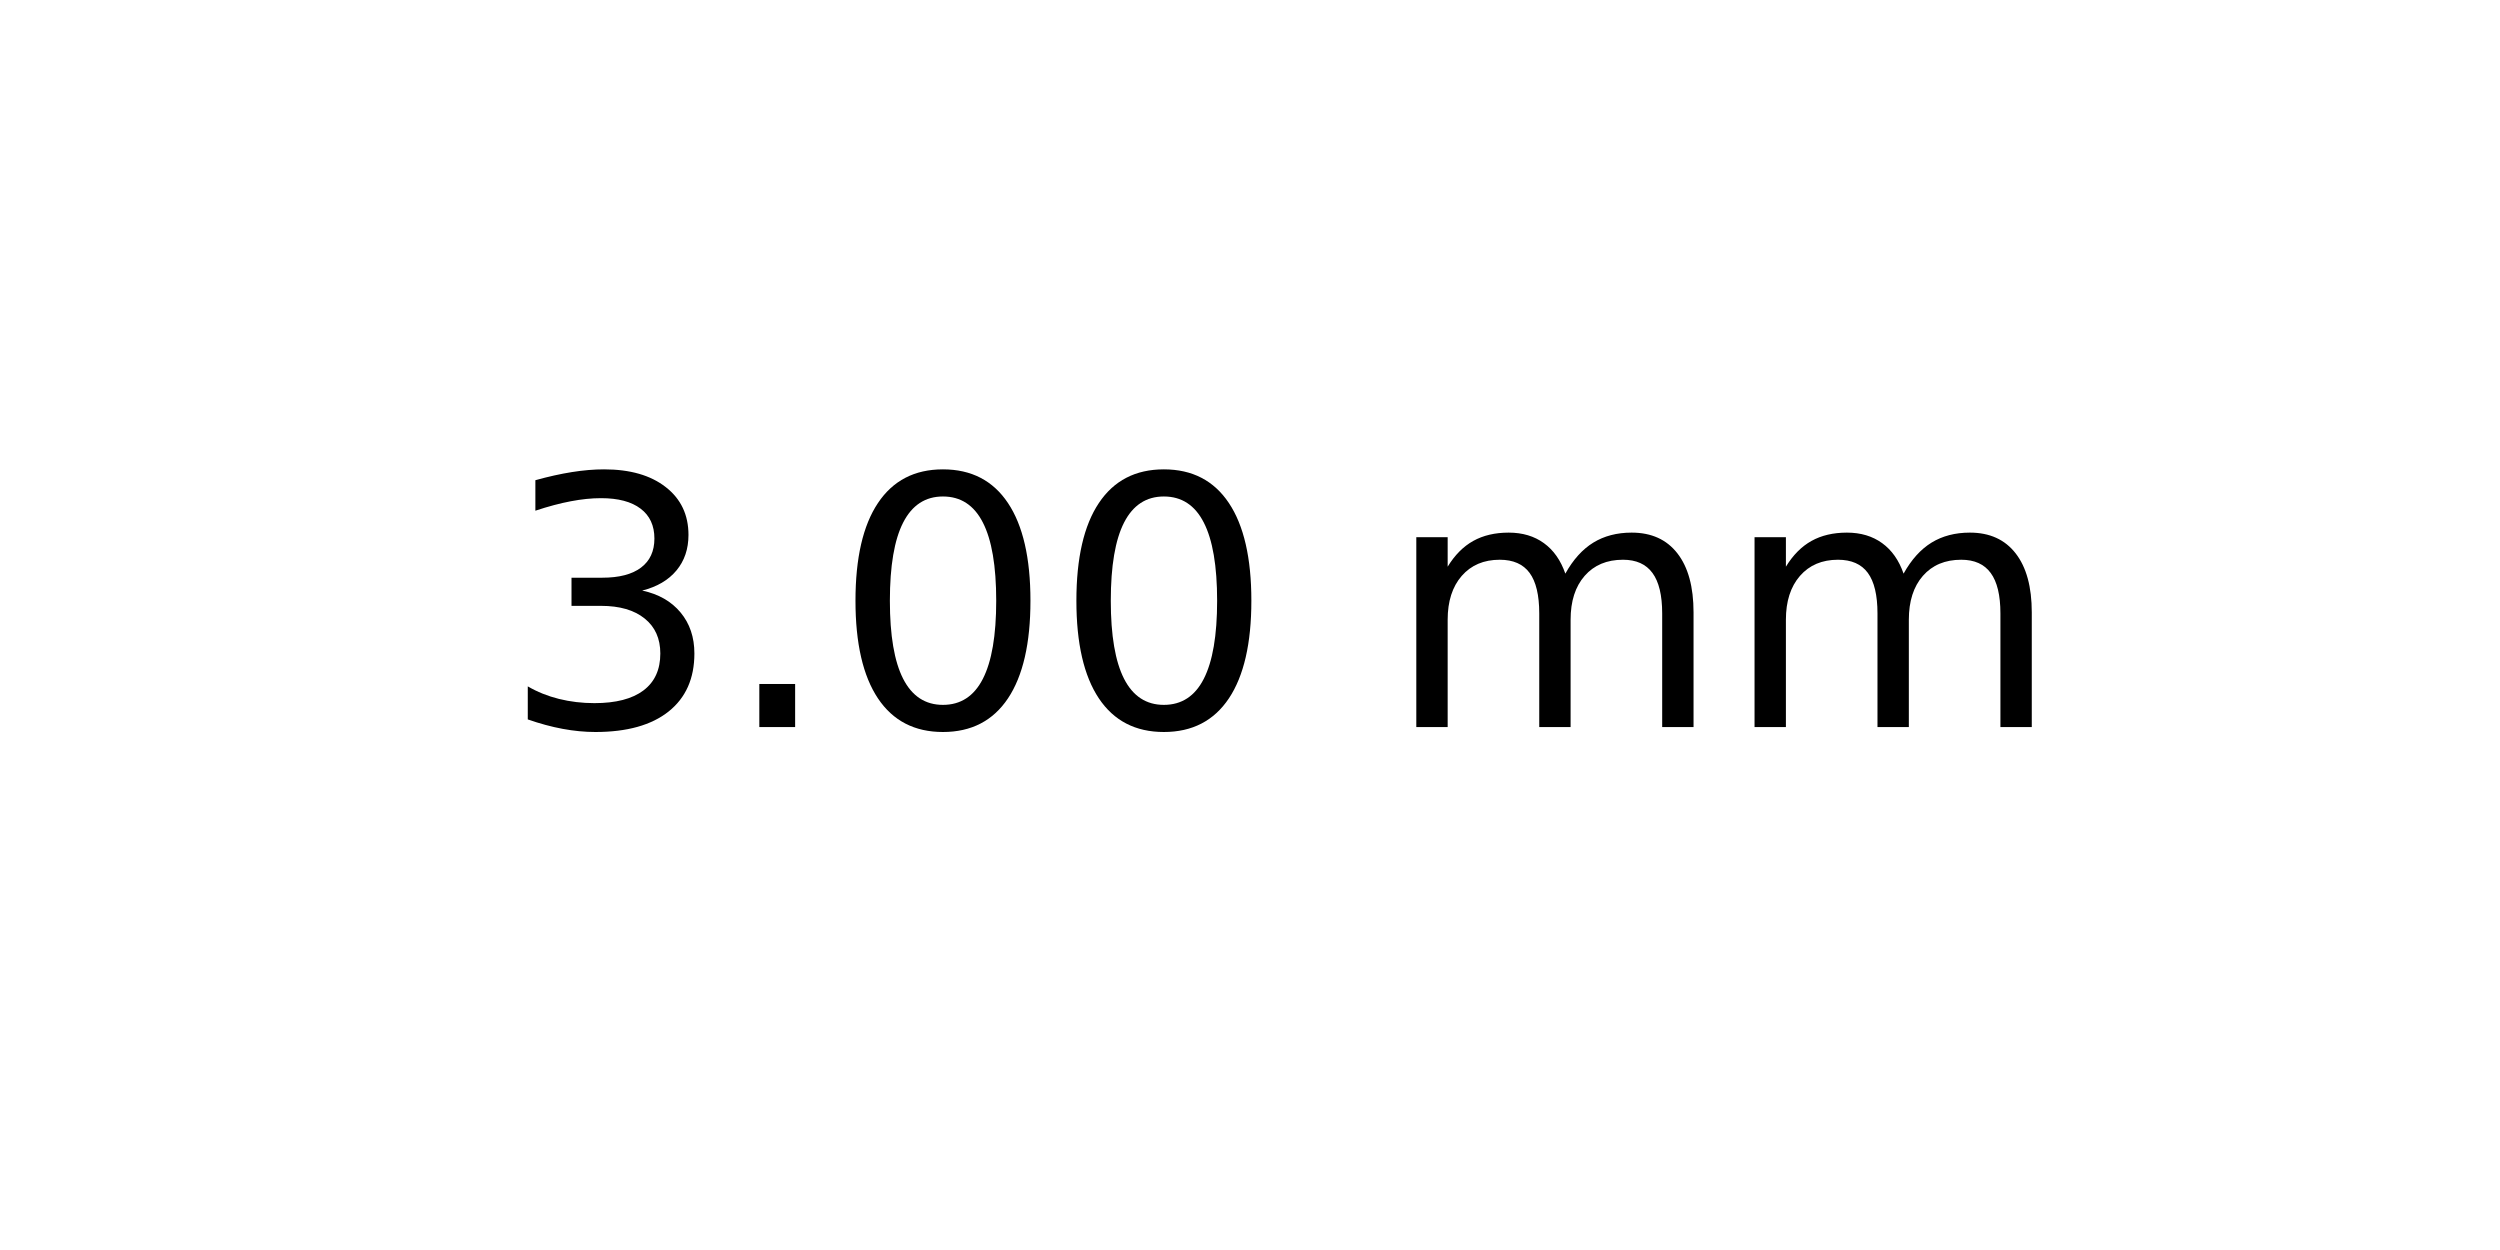
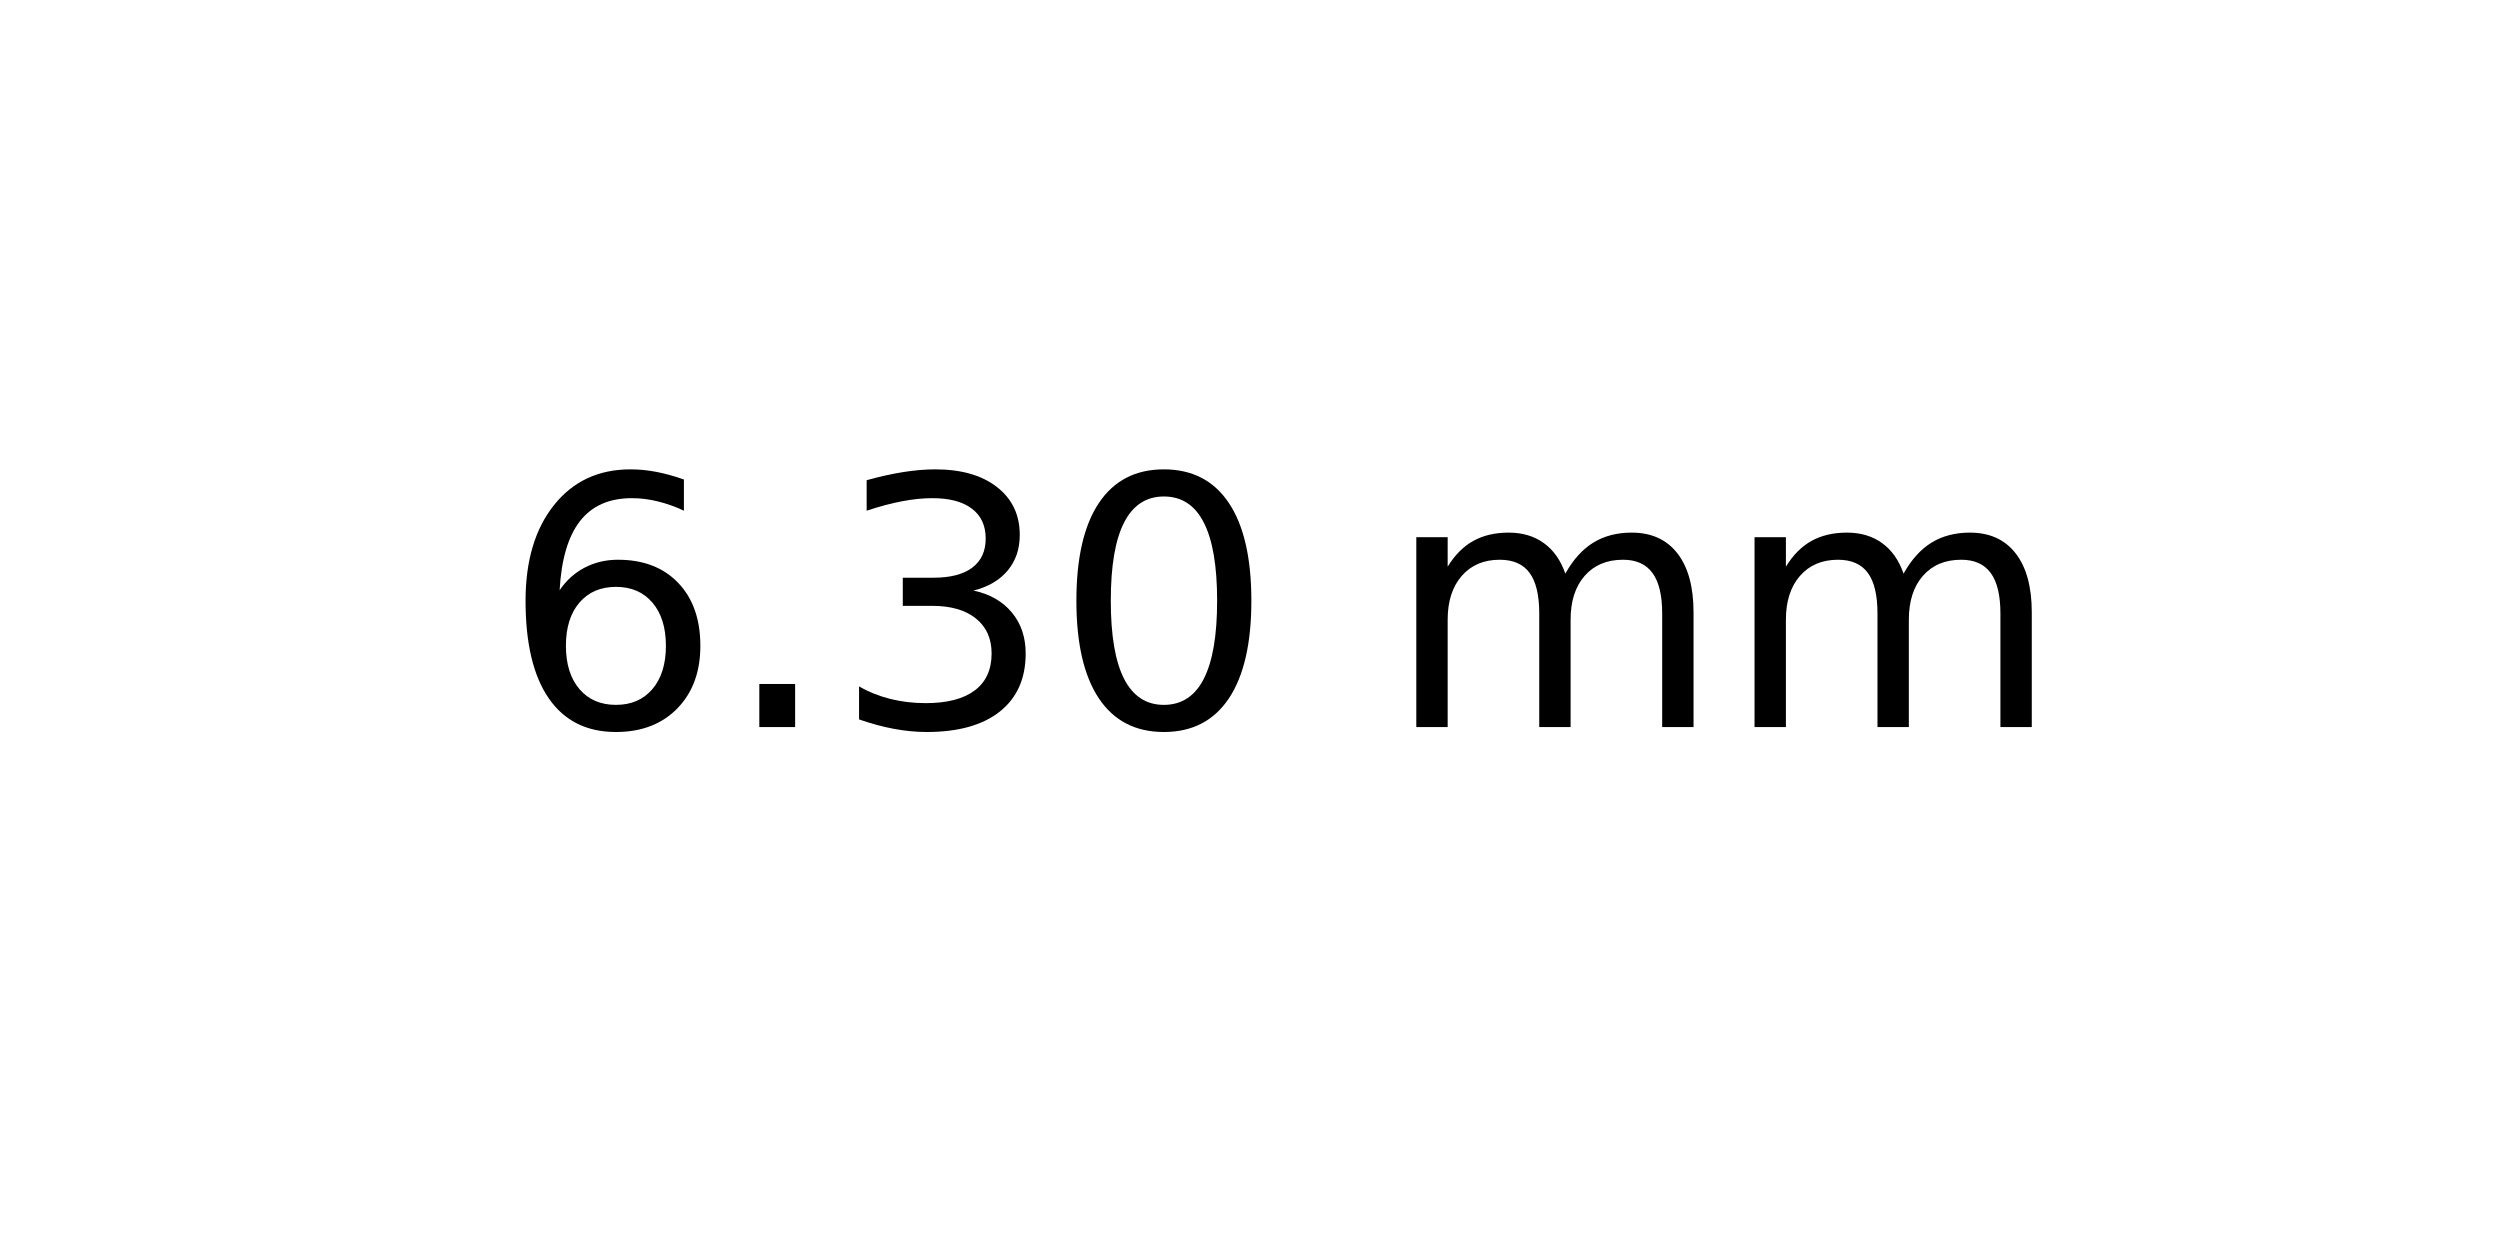
<svg xmlns="http://www.w3.org/2000/svg" xmlns:xlink="http://www.w3.org/1999/xlink" width="72pt" height="36pt" viewBox="0 0 72 36" version="1.1">
  <defs>
    <style type="text/css">*{stroke-linejoin: round; stroke-linecap: butt}</style>
  </defs>
  <g id="figure_1">
    <g id="axes_1">
      <g id="text_1">
        <g transform="translate(14.4375 20.93937) scale(0.1 -0.1)">
          <defs>
+             <path id="DejaVuSans-36" d="M 2113 2584  Q 1688 2584 1439 2293  Q 1191 2003 1191 1497  Q 1191 994 1439 701  Q 1688 409 2113 409  Q 2538 409 2786 701  Q 3034 994 3034 1497  Q 3034 2003 2786 2293  Q 2538 2584 2113 2584  z M 3366 4563  L 3366 3988  Q 3128 4100 2886 4159  Q 2644 4219 2406 4219  Q 1781 4219 1451 3797  Q 1122 3375 1075 2522  Q 1259 2794 1537 2939  Q 1816 3084 2150 3084  Q 2853 3084 3261 2657  Q 3669 2231 3669 1497  Q 3669 778 3244 343  Q 2819 -91 2113 -91  Q 1303 -91 875 529  Q 447 1150 447 2328  Q 447 3434 972 4092  Q 1497 4750 2381 4750  Q 2619 4750 2861 4703  Q 3103 4656 3366 4563  z " transform="scale(0.015625)" />
+             <path id="DejaVuSans-2e" d="M 684 794  L 1344 794  L 1344 0  L 684 0  L 684 794  z " transform="scale(0.015625)" />
            <path id="DejaVuSans-33" d="M 2597 2516  Q 3050 2419 3304 2112  Q 3559 1806 3559 1356  Q 3559 666 3084 287  Q 2609 -91 1734 -91  Q 1441 -91 1130 -33  Q 819 25 488 141  L 488 750  Q 750 597 1062 519  Q 1375 441 1716 441  Q 2309 441 2620 675  Q 2931 909 2931 1356  Q 2931 1769 2642 2001  Q 2353 2234 1838 2234  L 1294 2234  L 1294 2753  L 1863 2753  Q 2328 2753 2575 2939  Q 2822 3125 2822 3475  Q 2822 3834 2567 4026  Q 2313 4219 1838 4219  Q 1578 4219 1281 4162  Q 984 4106 628 3988  L 628 4550  Q 988 4650 1302 4700  Q 1616 4750 1894 4750  Q 2613 4750 3031 4423  Q 3450 4097 3450 3541  Q 3450 3153 3228 2886  Q 3006 2619 2597 2516  z " transform="scale(0.015625)" />
-             <path id="DejaVuSans-2e" d="M 684 794  L 1344 794  L 1344 0  L 684 0  L 684 794  z " transform="scale(0.015625)" />
            <path id="DejaVuSans-30" d="M 2034 4250  Q 1547 4250 1301 3770  Q 1056 3291 1056 2328  Q 1056 1369 1301 889  Q 1547 409 2034 409  Q 2525 409 2770 889  Q 3016 1369 3016 2328  Q 3016 3291 2770 3770  Q 2525 4250 2034 4250  z M 2034 4750  Q 2819 4750 3233 4129  Q 3647 3509 3647 2328  Q 3647 1150 3233 529  Q 2819 -91 2034 -91  Q 1250 -91 836 529  Q 422 1150 422 2328  Q 422 3509 836 4129  Q 1250 4750 2034 4750  z " transform="scale(0.015625)" />
            <path id="DejaVuSans-20" transform="scale(0.015625)" />
            <path id="DejaVuSans-6d" d="M 3328 2828  Q 3544 3216 3844 3400  Q 4144 3584 4550 3584  Q 5097 3584 5394 3201  Q 5691 2819 5691 2113  L 5691 0  L 5113 0  L 5113 2094  Q 5113 2597 4934 2840  Q 4756 3084 4391 3084  Q 3944 3084 3684 2787  Q 3425 2491 3425 1978  L 3425 0  L 2847 0  L 2847 2094  Q 2847 2600 2669 2842  Q 2491 3084 2119 3084  Q 1678 3084 1418 2786  Q 1159 2488 1159 1978  L 1159 0  L 581 0  L 581 3500  L 1159 3500  L 1159 2956  Q 1356 3278 1631 3431  Q 1906 3584 2284 3584  Q 2666 3584 2933 3390  Q 3200 3197 3328 2828  z " transform="scale(0.015625)" />
          </defs>
-           <use xlink:href="#DejaVuSans-33" />
+           <use xlink:href="#DejaVuSans-36" />
          <use xlink:href="#DejaVuSans-2e" x="63.623" />
-           <use xlink:href="#DejaVuSans-30" x="95.41" />
+           <use xlink:href="#DejaVuSans-33" x="95.41" />
          <use xlink:href="#DejaVuSans-30" x="159.033" />
          <use xlink:href="#DejaVuSans-20" x="222.656" />
          <use xlink:href="#DejaVuSans-6d" x="254.443" />
          <use xlink:href="#DejaVuSans-6d" x="351.855" />
        </g>
      </g>
    </g>
  </g>
</svg>
